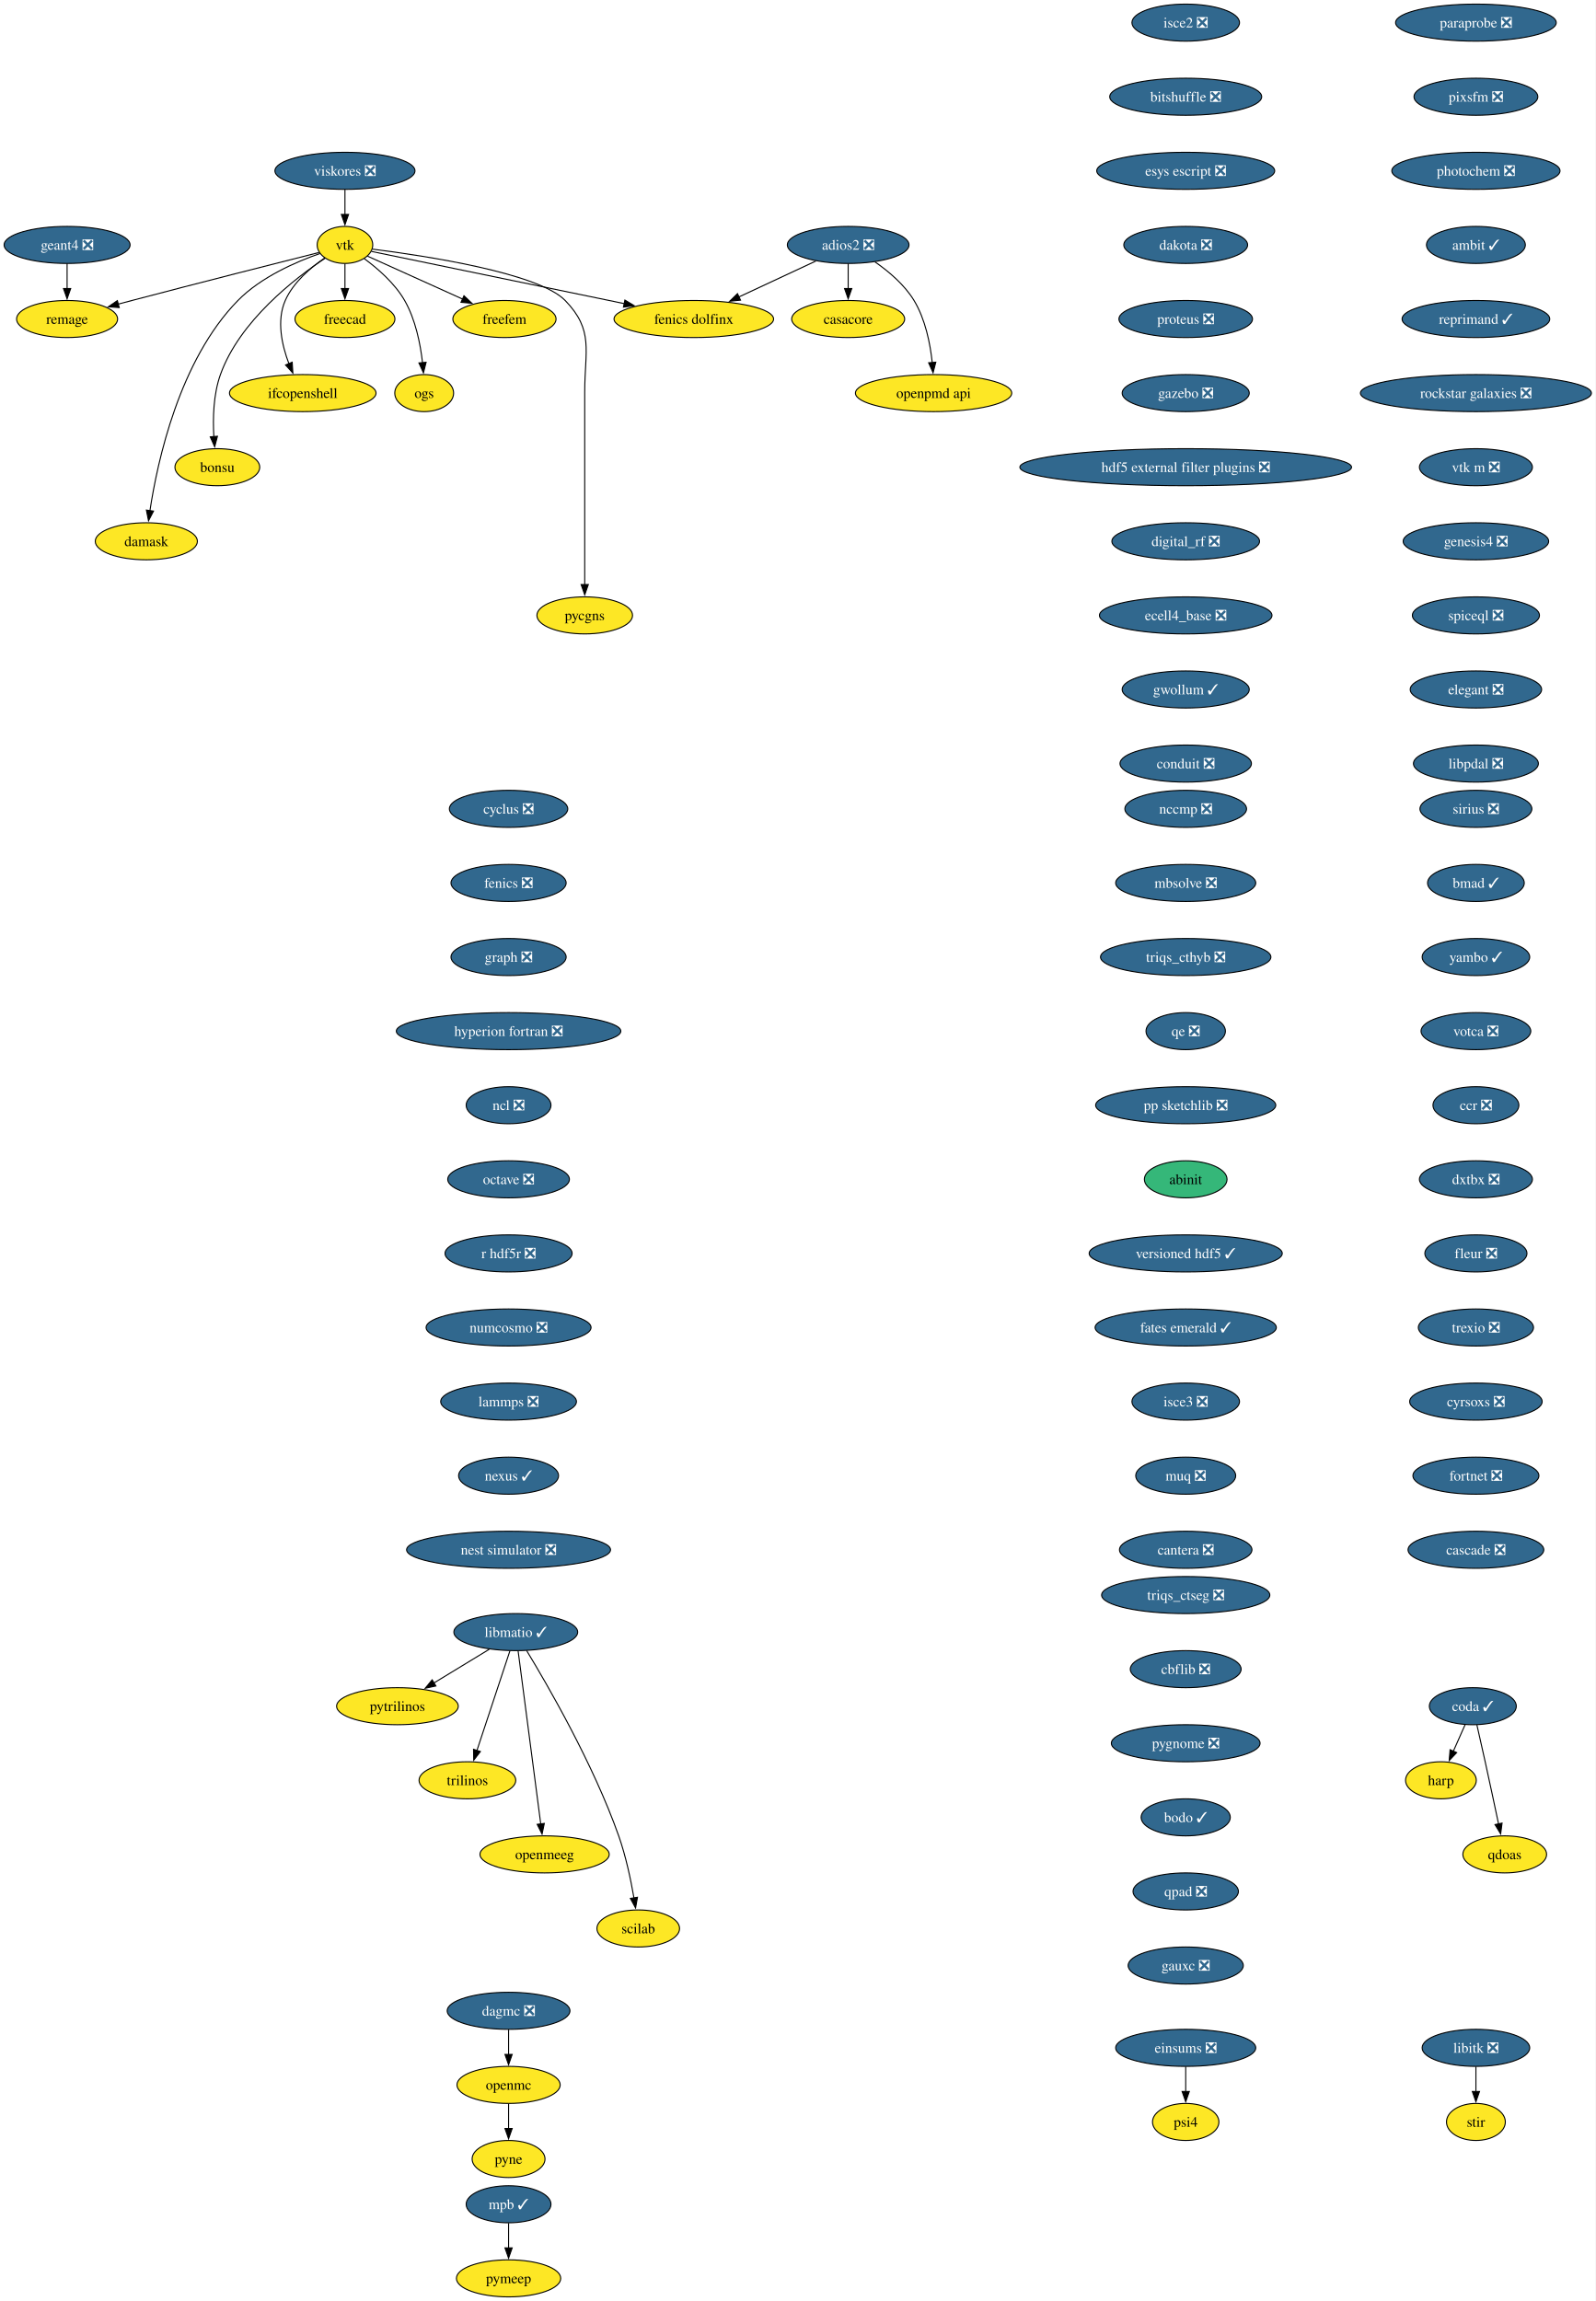
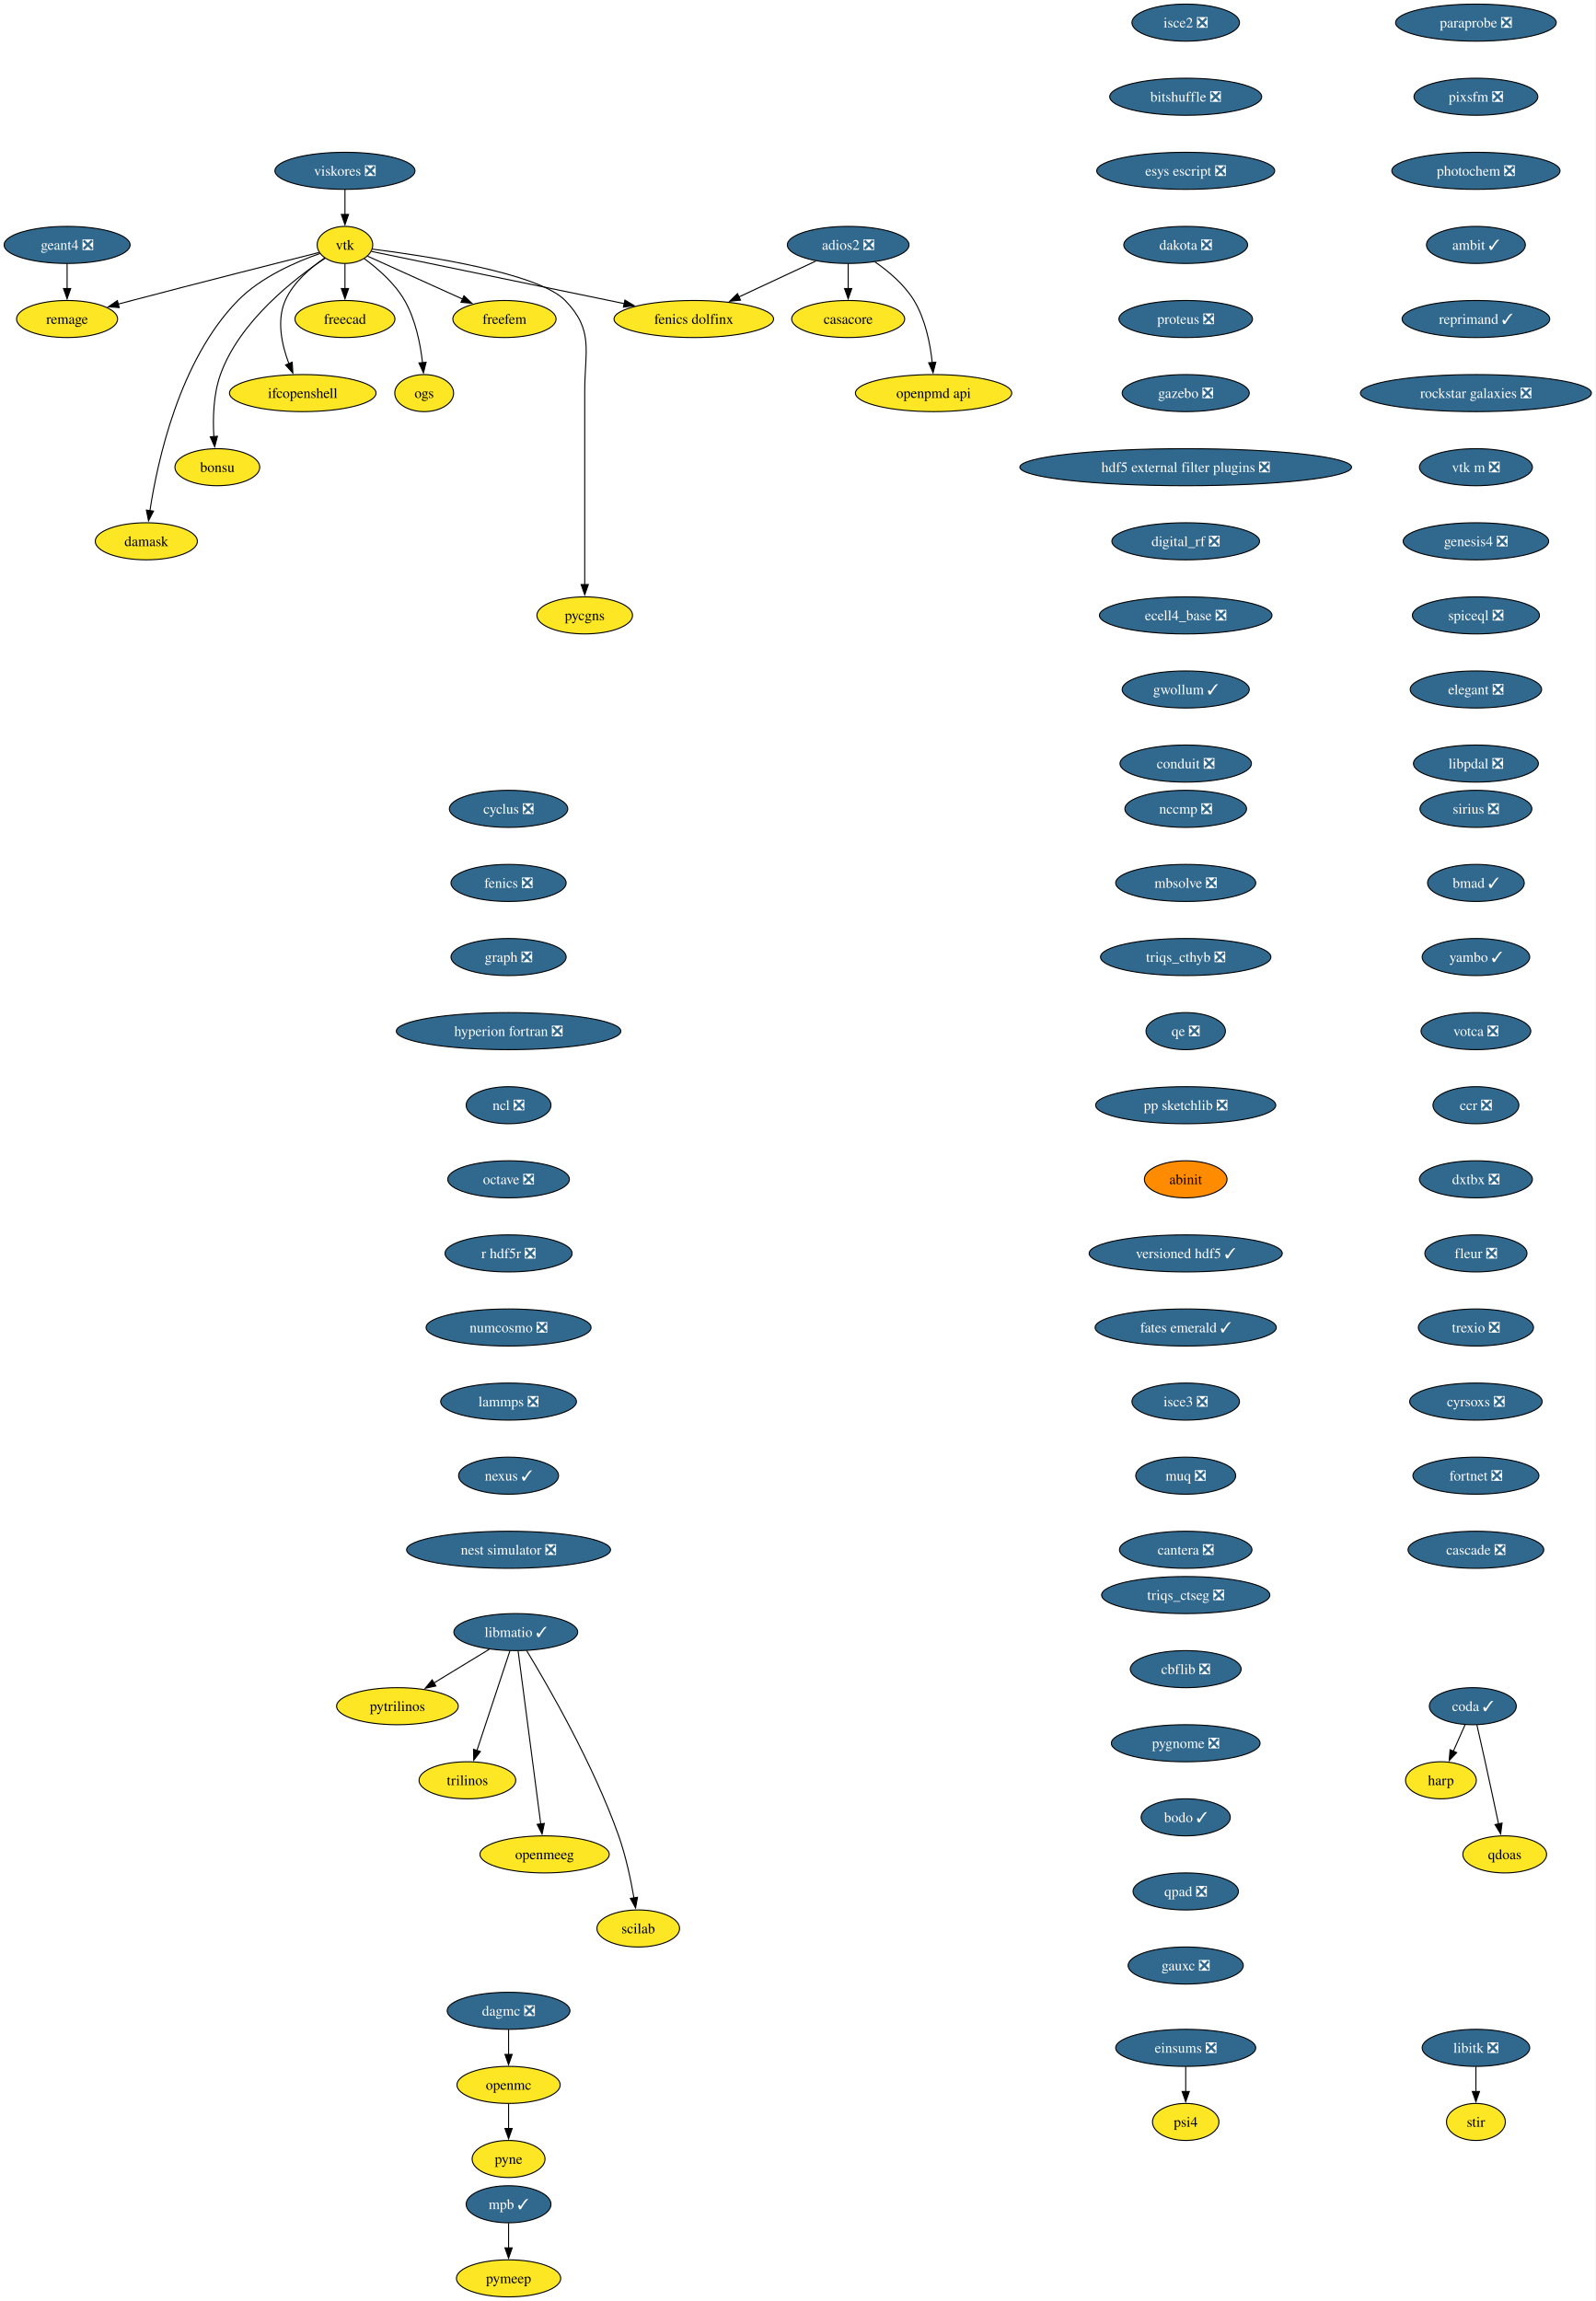
<svg xmlns="http://www.w3.org/2000/svg" xmlns:xlink="http://www.w3.org/1999/xlink" width="1550pt" height="2236pt" viewBox="0.00 0.00 1550.00 2236.00">
  <g id="graph0" class="graph" transform="scale(1 1) rotate(0) translate(4 2232)">
    <polygon fill="white" stroke="none" points="-4,4 -4,-2232 1546.44,-2232 1546.44,4 -4,4" />
    <g id="node1" class="node">
      <g id="a_node1">
        <a xlink:href="https://github.com/conda-forge/casacore-feedstock" xlink:title="casacore">
          <ellipse fill="#fde725" stroke="black" cx="820.2" cy="-1922" rx="54.89" ry="18" />
          <text xml:space="preserve" text-anchor="middle" x="820.2" y="-1917.33" font-family="Times,serif" font-size="14.00">casacore</text>
        </a>
      </g>
    </g>
    <g id="node2" class="node">
      <g id="a_node2">
        <a xlink:href="https://github.com/conda-forge/cyclus-feedstock/pull/112" xlink:title="cyclus ❎">
          <ellipse fill="#31688e" stroke="black" cx="490.2" cy="-1446" rx="57.52" ry="18" />
          <text xml:space="preserve" text-anchor="middle" x="490.2" y="-1441.33" font-family="Times,serif" font-size="14.00" fill="white">cyclus ❎</text>
        </a>
      </g>
    </g>
    <g id="node3" class="node">
      <g id="a_node3">
        <a xlink:href="https://github.com/conda-forge/fenics-feedstock/pull/287" xlink:title="fenics ❎">
          <ellipse fill="#31688e" stroke="black" cx="490.2" cy="-1374" rx="55.94" ry="18" />
          <text xml:space="preserve" text-anchor="middle" x="490.2" y="-1369.33" font-family="Times,serif" font-size="14.00" fill="white">fenics ❎</text>
        </a>
      </g>
    </g>
    <g id="node4" class="node">
      <g id="a_node4">
        <a xlink:href="https://github.com/conda-forge/graph-feedstock/pull/14" xlink:title="graph ❎">
          <ellipse fill="#31688e" stroke="black" cx="490.2" cy="-1302" rx="55.94" ry="18" />
          <text xml:space="preserve" text-anchor="middle" x="490.2" y="-1297.33" font-family="Times,serif" font-size="14.00" fill="white">graph ❎</text>
        </a>
      </g>
    </g>
    <g id="node5" class="node">
      <g id="a_node5">
        <a xlink:href="https://github.com/conda-forge/hyperion-fortran-feedstock/pull/36" xlink:title="hyperion fortran ❎">
          <ellipse fill="#31688e" stroke="black" cx="490.2" cy="-1230" rx="109.08" ry="18" />
          <text xml:space="preserve" text-anchor="middle" x="490.2" y="-1225.33" font-family="Times,serif" font-size="14.00" fill="white">hyperion fortran ❎</text>
        </a>
      </g>
    </g>
    <g id="node6" class="node">
      <g id="a_node6">
        <a xlink:href="https://github.com/conda-forge/ncl-feedstock/pull/171" xlink:title="ncl ❎">
          <ellipse fill="#31688e" stroke="black" cx="490.2" cy="-1158" rx="41.21" ry="18" />
          <text xml:space="preserve" text-anchor="middle" x="490.2" y="-1153.33" font-family="Times,serif" font-size="14.00" fill="white">ncl ❎</text>
        </a>
      </g>
    </g>
    <g id="node14" class="node">
      <g id="a_node14">
        <a xlink:href="https://github.com/conda-forge/octave-feedstock/pull/158" xlink:title="octave ❎">
          <ellipse fill="#31688e" stroke="black" cx="490.2" cy="-1086" rx="59.1" ry="18" />
          <text xml:space="preserve" text-anchor="middle" x="490.2" y="-1081.33" font-family="Times,serif" font-size="14.00" fill="white">octave ❎</text>
        </a>
      </g>
    </g>
    <g id="node7" class="node">
      <g id="a_node7">
        <a xlink:href="https://github.com/conda-forge/libitk-feedstock/pull/112" xlink:title="libitk ❎">
          <ellipse fill="#31688e" stroke="black" cx="1430.2" cy="-242" rx="52.26" ry="18" />
          <text xml:space="preserve" text-anchor="middle" x="1430.2" y="-237.32" font-family="Times,serif" font-size="14.00" fill="white">libitk ❎</text>
        </a>
      </g>
    </g>
    <g id="node8" class="node">
      <g id="a_node8">
        <a xlink:href="https://github.com/conda-forge/stir-feedstock" xlink:title="stir">
          <ellipse fill="#fde725" stroke="black" cx="1430.2" cy="-170" rx="28.59" ry="18" />
          <text xml:space="preserve" text-anchor="middle" x="1430.2" y="-165.32" font-family="Times,serif" font-size="14.00">stir</text>
        </a>
      </g>
    </g>
    <g id="edge5" class="edge">
      <path fill="none" stroke="black" d="M1430.2,-223.7C1430.2,-216.41 1430.2,-207.73 1430.2,-199.54" />
      <polygon fill="black" stroke="black" points="1433.7,-199.62 1430.2,-189.62 1426.7,-199.62 1433.7,-199.62" />
    </g>
    <g id="node9" class="node">
      <g id="a_node9">
        <a xlink:href="https://github.com/conda-forge/libmatio-feedstock/pull/62" xlink:title="libmatio ✓">
          <ellipse fill="#31688e" stroke="black" cx="497.2" cy="-646" rx="60.15" ry="18" />
          <text xml:space="preserve" text-anchor="middle" x="497.2" y="-641.33" font-family="Times,serif" font-size="14.00" fill="white">libmatio ✓</text>
        </a>
      </g>
    </g>
    <g id="node10" class="node">
      <g id="a_node10">
        <a xlink:href="https://github.com/conda-forge/pytrilinos-feedstock" xlink:title="pytrilinos">
          <ellipse fill="#fde725" stroke="black" cx="382.2" cy="-574" rx="59.1" ry="18" />
          <text xml:space="preserve" text-anchor="middle" x="382.2" y="-569.33" font-family="Times,serif" font-size="14.00">pytrilinos</text>
        </a>
      </g>
    </g>
    <g id="edge6" class="edge">
      <path fill="none" stroke="black" d="M471.4,-629.29C455.56,-619.65 435.07,-607.18 417.72,-596.62" />
      <polygon fill="black" stroke="black" points="419.58,-593.65 409.22,-591.44 415.94,-599.63 419.58,-593.65" />
    </g>
    <g id="node11" class="node">
      <g id="a_node11">
        <a xlink:href="https://github.com/conda-forge/trilinos-feedstock" xlink:title="trilinos">
          <ellipse fill="#fde725" stroke="black" cx="450.2" cy="-502" rx="47" ry="18" />
          <text xml:space="preserve" text-anchor="middle" x="450.2" y="-497.32" font-family="Times,serif" font-size="14.00">trilinos</text>
        </a>
      </g>
    </g>
    <g id="edge7" class="edge">
      <path fill="none" stroke="black" d="M491.44,-627.59C483.47,-603.5 468.99,-559.75 459.48,-531.03" />
      <polygon fill="black" stroke="black" points="462.81,-529.94 456.34,-521.55 456.16,-532.14 462.81,-529.94" />
    </g>
    <g id="node12" class="node">
      <g id="a_node12">
        <a xlink:href="https://github.com/conda-forge/openmeeg-feedstock" xlink:title="openmeeg">
          <ellipse fill="#fde725" stroke="black" cx="525.2" cy="-430" rx="62.78" ry="18" />
          <text xml:space="preserve" text-anchor="middle" x="525.2" y="-425.32" font-family="Times,serif" font-size="14.00">openmeeg</text>
        </a>
      </g>
    </g>
    <g id="edge8" class="edge">
      <path fill="none" stroke="black" d="M499.45,-627.85C504.25,-591.14 515.57,-504.66 521.47,-459.53" />
      <polygon fill="black" stroke="black" points="524.93,-460.1 522.75,-449.73 517.99,-459.19 524.93,-460.1" />
    </g>
    <g id="node13" class="node">
      <g id="a_node13">
        <a xlink:href="https://github.com/conda-forge/scilab-feedstock" xlink:title="scilab">
          <ellipse fill="#fde725" stroke="black" cx="616.2" cy="-358" rx="40.16" ry="18" />
          <text xml:space="preserve" text-anchor="middle" x="616.2" y="-353.32" font-family="Times,serif" font-size="14.00">scilab</text>
        </a>
      </g>
    </g>
    <g id="edge9" class="edge">
      <path fill="none" stroke="black" d="M507.75,-628.02C527.99,-594.72 572.45,-517.97 597.2,-448 604.14,-428.39 608.97,-405.42 612.02,-387.73" />
      <polygon fill="black" stroke="black" points="615.46,-388.35 613.61,-377.92 608.55,-387.23 615.46,-388.35" />
    </g>
    <g id="node15" class="node">
      <g id="a_node15">
        <a xlink:href="https://github.com/conda-forge/r-hdf5r-feedstock/pull/44" xlink:title="r hdf5r ❎">
          <ellipse fill="#31688e" stroke="black" cx="490.2" cy="-1014" rx="61.73" ry="18" />
          <text xml:space="preserve" text-anchor="middle" x="490.2" y="-1009.33" font-family="Times,serif" font-size="14.00" fill="white">r hdf5r ❎</text>
        </a>
      </g>
    </g>
    <g id="node18" class="node">
      <g id="a_node18">
        <a xlink:href="https://github.com/conda-forge/numcosmo-feedstock/pull/110" xlink:title="numcosmo ❎">
          <ellipse fill="#31688e" stroke="black" cx="490.2" cy="-942" rx="80.14" ry="18" />
          <text xml:space="preserve" text-anchor="middle" x="490.2" y="-937.33" font-family="Times,serif" font-size="14.00" fill="white">numcosmo ❎</text>
        </a>
      </g>
    </g>
    <g id="node16" class="node">
      <g id="a_node16">
        <a xlink:href="https://github.com/conda-forge/openmc-feedstock" xlink:title="openmc">
          <ellipse fill="#fde725" stroke="black" cx="490.2" cy="-206" rx="50.16" ry="18" />
          <text xml:space="preserve" text-anchor="middle" x="490.2" y="-201.33" font-family="Times,serif" font-size="14.00">openmc</text>
        </a>
      </g>
    </g>
    <g id="node17" class="node">
      <g id="a_node17">
        <a xlink:href="https://github.com/conda-forge/pyne-feedstock" xlink:title="pyne">
          <ellipse fill="#fde725" stroke="black" cx="490.2" cy="-134" rx="35.42" ry="18" />
          <text xml:space="preserve" text-anchor="middle" x="490.2" y="-129.32" font-family="Times,serif" font-size="14.00">pyne</text>
        </a>
      </g>
    </g>
    <g id="edge12" class="edge">
      <path fill="none" stroke="black" d="M490.2,-187.7C490.2,-180.41 490.2,-171.73 490.2,-163.54" />
      <polygon fill="black" stroke="black" points="493.7,-163.62 490.2,-153.62 486.7,-163.62 493.7,-163.62" />
    </g>
    <g id="node29" class="node">
      <g id="a_node29">
        <a xlink:href="https://github.com/conda-forge/lammps-feedstock/pull/239" xlink:title="lammps ❎">
          <ellipse fill="#31688e" stroke="black" cx="490.2" cy="-870" rx="65.94" ry="18" />
          <text xml:space="preserve" text-anchor="middle" x="490.2" y="-865.33" font-family="Times,serif" font-size="14.00" fill="white">lammps ❎</text>
        </a>
      </g>
    </g>
    <g id="node19" class="node">
      <g id="a_node19">
        <a xlink:href="https://github.com/conda-forge/vtk-feedstock" xlink:title="vtk">
          <ellipse fill="#fde725" stroke="black" cx="331.2" cy="-1994" rx="27.01" ry="18" />
          <text xml:space="preserve" text-anchor="middle" x="331.2" y="-1989.33" font-family="Times,serif" font-size="14.00">vtk</text>
        </a>
      </g>
    </g>
    <g id="node20" class="node">
      <g id="a_node20">
        <a xlink:href="https://github.com/conda-forge/freecad-feedstock" xlink:title="freecad">
          <ellipse fill="#fde725" stroke="black" cx="331.2" cy="-1922" rx="48.58" ry="18" />
          <text xml:space="preserve" text-anchor="middle" x="331.2" y="-1917.33" font-family="Times,serif" font-size="14.00">freecad</text>
        </a>
      </g>
    </g>
    <g id="edge14" class="edge">
      <path fill="none" stroke="black" d="M331.2,-1975.7C331.2,-1968.41 331.2,-1959.73 331.2,-1951.54" />
      <polygon fill="black" stroke="black" points="334.7,-1951.62 331.2,-1941.62 327.7,-1951.62 334.7,-1951.62" />
    </g>
    <g id="node21" class="node">
      <g id="a_node21">
        <a xlink:href="https://github.com/conda-forge/ifcopenshell-feedstock" xlink:title="ifcopenshell">
          <ellipse fill="#fde725" stroke="black" cx="290.2" cy="-1850" rx="71.2" ry="18" />
          <text xml:space="preserve" text-anchor="middle" x="290.2" y="-1845.33" font-family="Times,serif" font-size="14.00">ifcopenshell</text>
        </a>
      </g>
    </g>
    <g id="edge15" class="edge">
      <path fill="none" stroke="black" d="M311.59,-1981.37C298.01,-1972.09 281.02,-1957.72 273.2,-1940 264.59,-1920.45 269.9,-1896.6 276.78,-1878.5" />
      <polygon fill="black" stroke="black" points="279.93,-1880.05 280.58,-1869.47 273.48,-1877.33 279.93,-1880.05" />
    </g>
    <g id="node22" class="node">
      <g id="a_node22">
        <a xlink:href="https://github.com/conda-forge/bonsu-feedstock" xlink:title="bonsu">
          <ellipse fill="#fde725" stroke="black" cx="207.2" cy="-1778" rx="41.21" ry="18" />
          <text xml:space="preserve" text-anchor="middle" x="207.2" y="-1773.33" font-family="Times,serif" font-size="14.00">bonsu</text>
        </a>
      </g>
    </g>
    <g id="edge16" class="edge">
      <path fill="none" stroke="black" d="M311.83,-1981C282.64,-1961.56 228.79,-1920.05 210.2,-1868 203.32,-1848.72 202.75,-1825.57 203.81,-1807.71" />
      <polygon fill="black" stroke="black" points="207.3,-1808.07 204.62,-1797.82 200.32,-1807.5 207.3,-1808.07" />
    </g>
    <g id="node23" class="node">
      <g id="a_node23">
        <a xlink:href="https://github.com/conda-forge/damask-feedstock" xlink:title="damask">
          <ellipse fill="#fde725" stroke="black" cx="138.2" cy="-1706" rx="49.63" ry="18" />
          <text xml:space="preserve" text-anchor="middle" x="138.2" y="-1701.33" font-family="Times,serif" font-size="14.00">damask</text>
        </a>
      </g>
    </g>
    <g id="edge17" class="edge">
      <path fill="none" stroke="black" d="M307.01,-1985.69C283.99,-1977.69 249.63,-1962.85 227.2,-1940 170.31,-1882.02 149,-1783.89 141.68,-1735.59" />
      <polygon fill="black" stroke="black" points="145.18,-1735.35 140.32,-1725.94 138.25,-1736.33 145.18,-1735.35" />
    </g>
    <g id="node24" class="node">
      <g id="a_node24">
        <a xlink:href="https://github.com/conda-forge/pycgns-feedstock" xlink:title="pycgns">
          <ellipse fill="#fde725" stroke="black" cx="564.2" cy="-1634" rx="46.47" ry="18" />
          <text xml:space="preserve" text-anchor="middle" x="564.2" y="-1629.33" font-family="Times,serif" font-size="14.00">pycgns</text>
        </a>
      </g>
    </g>
    <g id="edge18" class="edge">
      <path fill="none" stroke="black" d="M357.84,-1989.92C409.23,-1983.44 519.31,-1966.74 545.2,-1940 573.34,-1910.94 564.2,-1891.45 564.2,-1851 564.2,-1851 564.2,-1851 564.2,-1777 564.2,-1737.74 564.2,-1692.38 564.2,-1663.69" />
      <polygon fill="black" stroke="black" points="567.7,-1664 564.2,-1654 560.7,-1664 567.7,-1664" />
    </g>
    <g id="node25" class="node">
      <g id="a_node25">
        <a xlink:href="https://github.com/conda-forge/fenics-dolfinx-feedstock" xlink:title="fenics dolfinx">
          <ellipse fill="#fde725" stroke="black" cx="670.2" cy="-1922" rx="77.52" ry="18" />
          <text xml:space="preserve" text-anchor="middle" x="670.2" y="-1917.33" font-family="Times,serif" font-size="14.00">fenics dolfinx</text>
        </a>
      </g>
    </g>
    <g id="edge19" class="edge">
      <path fill="none" stroke="black" d="M356.96,-1987.68C408.77,-1976.98 527.05,-1952.56 602.53,-1936.97" />
      <polygon fill="black" stroke="black" points="603.24,-1940.4 612.32,-1934.95 601.82,-1933.55 603.24,-1940.4" />
    </g>
    <g id="node26" class="node">
      <g id="a_node26">
        <a xlink:href="https://github.com/conda-forge/freefem-feedstock" xlink:title="freefem">
          <ellipse fill="#fde725" stroke="black" cx="486.2" cy="-1922" rx="50.16" ry="18" />
          <text xml:space="preserve" text-anchor="middle" x="486.2" y="-1917.33" font-family="Times,serif" font-size="14.00">freefem</text>
        </a>
      </g>
    </g>
    <g id="edge20" class="edge">
      <path fill="none" stroke="black" d="M353.08,-1983.12C377.01,-1972.31 415.9,-1954.75 445.48,-1941.39" />
      <polygon fill="black" stroke="black" points="446.86,-1944.61 454.54,-1937.3 443.98,-1938.23 446.86,-1944.61" />
    </g>
    <g id="node27" class="node">
      <g id="a_node27">
        <a xlink:href="https://github.com/conda-forge/ogs-feedstock" xlink:title="ogs">
          <ellipse fill="#fde725" stroke="black" cx="408.2" cy="-1850" rx="28.59" ry="18" />
          <text xml:space="preserve" text-anchor="middle" x="408.2" y="-1845.33" font-family="Times,serif" font-size="14.00">ogs</text>
        </a>
      </g>
    </g>
    <g id="edge21" class="edge">
      <path fill="none" stroke="black" d="M350.01,-1980.63C363.02,-1971.07 379.64,-1956.69 389.2,-1940 399.79,-1921.53 404.49,-1897.86 406.58,-1879.57" />
      <polygon fill="black" stroke="black" points="410.06,-1879.95 407.48,-1869.68 403.09,-1879.31 410.06,-1879.95" />
    </g>
    <g id="node28" class="node">
      <g id="a_node28">
        <a xlink:href="https://github.com/conda-forge/remage-feedstock" xlink:title="remage">
          <ellipse fill="#fde725" stroke="black" cx="61.2" cy="-1922" rx="49.1" ry="18" />
          <text xml:space="preserve" text-anchor="middle" x="61.2" y="-1917.33" font-family="Times,serif" font-size="14.00">remage</text>
        </a>
      </g>
    </g>
    <g id="edge22" class="edge">
      <path fill="none" stroke="black" d="M306,-1986.66C267,-1976.82 189.68,-1957.22 124.2,-1940 119.89,-1938.87 115.41,-1937.68 110.92,-1936.48" />
      <polygon fill="black" stroke="black" points="111.86,-1933.11 101.29,-1933.9 110.05,-1939.87 111.86,-1933.11" />
    </g>
    <g id="node32" class="node">
      <g id="a_node32">
        <a xlink:href="https://github.com/conda-forge/nexus-feedstock/pull/27" xlink:title="nexus ✓">
          <ellipse fill="#31688e" stroke="black" cx="490.2" cy="-798" rx="48.58" ry="18" />
          <text xml:space="preserve" text-anchor="middle" x="490.2" y="-793.33" font-family="Times,serif" font-size="14.00" fill="white">nexus ✓</text>
        </a>
      </g>
    </g>
    <g id="node30" class="node">
      <g id="a_node30">
        <a xlink:href="https://github.com/conda-forge/mpb-feedstock/pull/51" xlink:title="mpb ✓">
          <ellipse fill="#31688e" stroke="black" cx="490.2" cy="-90" rx="41.21" ry="18" />
          <text xml:space="preserve" text-anchor="middle" x="490.2" y="-85.33" font-family="Times,serif" font-size="14.00" fill="white">mpb ✓</text>
        </a>
      </g>
    </g>
    <g id="node31" class="node">
      <g id="a_node31">
        <a xlink:href="https://github.com/conda-forge/pymeep-feedstock" xlink:title="pymeep">
          <ellipse fill="#fde725" stroke="black" cx="490.2" cy="-18" rx="50.68" ry="18" />
          <text xml:space="preserve" text-anchor="middle" x="490.2" y="-13.32" font-family="Times,serif" font-size="14.00">pymeep</text>
        </a>
      </g>
    </g>
    <g id="edge24" class="edge">
      <path fill="none" stroke="black" d="M490.2,-71.7C490.2,-64.41 490.2,-55.73 490.2,-47.54" />
      <polygon fill="black" stroke="black" points="493.7,-47.62 490.2,-37.62 486.7,-47.62 493.7,-47.62" />
    </g>
    <g id="node34" class="node">
      <g id="a_node34">
        <a xlink:href="https://github.com/conda-forge/nest-simulator-feedstock/pull/124" xlink:title="nest simulator ❎">
          <ellipse fill="#31688e" stroke="black" cx="490.2" cy="-726" rx="99.08" ry="18" />
          <text xml:space="preserve" text-anchor="middle" x="490.2" y="-721.33" font-family="Times,serif" font-size="14.00" fill="white">nest simulator ❎</text>
        </a>
      </g>
    </g>
    <g id="node33" class="node">
      <g id="a_node33">
        <a xlink:href="https://github.com/conda-forge/openpmd-api-feedstock" xlink:title="openpmd api">
          <ellipse fill="#fde725" stroke="black" cx="903.2" cy="-1850" rx="75.94" ry="18" />
          <text xml:space="preserve" text-anchor="middle" x="903.2" y="-1845.33" font-family="Times,serif" font-size="14.00">openpmd api</text>
        </a>
      </g>
    </g>
    <g id="node35" class="node">
      <g id="a_node35">
        <a xlink:href="https://github.com/conda-forge/geant4-feedstock/pull/92" xlink:title="geant4 ❎">
          <ellipse fill="#31688e" stroke="black" cx="61.2" cy="-1994" rx="61.2" ry="18" />
          <text xml:space="preserve" text-anchor="middle" x="61.2" y="-1989.33" font-family="Times,serif" font-size="14.00" fill="white">geant4 ❎</text>
        </a>
      </g>
    </g>
    <g id="edge27" class="edge">
      <path fill="none" stroke="black" d="M61.2,-1975.7C61.2,-1968.41 61.2,-1959.73 61.2,-1951.54" />
      <polygon fill="black" stroke="black" points="64.7,-1951.62 61.2,-1941.62 57.7,-1951.62 64.7,-1951.62" />
    </g>
    <g id="node36" class="node">
      <g id="a_node36">
        <a xlink:href="https://github.com/conda-forge/isce2-feedstock/pull/83" xlink:title="isce2 ❎">
          <ellipse fill="#31688e" stroke="black" cx="1148.2" cy="-2210" rx="52.26" ry="18" />
          <text xml:space="preserve" text-anchor="middle" x="1148.2" y="-2205.32" font-family="Times,serif" font-size="14.00" fill="white">isce2 ❎</text>
        </a>
      </g>
    </g>
    <g id="node37" class="node">
      <g id="a_node37">
        <a xlink:href="https://github.com/conda-forge/bitshuffle-feedstock/pull/64" xlink:title="bitshuffle ❎">
          <ellipse fill="#31688e" stroke="black" cx="1148.2" cy="-2138" rx="73.83" ry="18" />
          <text xml:space="preserve" text-anchor="middle" x="1148.2" y="-2133.32" font-family="Times,serif" font-size="14.00" fill="white">bitshuffle ❎</text>
        </a>
      </g>
    </g>
    <g id="node38" class="node">
      <g id="a_node38">
        <a xlink:href="https://github.com/conda-forge/esys-escript-feedstock/pull/83" xlink:title="esys escript ❎">
          <ellipse fill="#31688e" stroke="black" cx="1148.2" cy="-2066" rx="86.46" ry="18" />
          <text xml:space="preserve" text-anchor="middle" x="1148.2" y="-2061.32" font-family="Times,serif" font-size="14.00" fill="white">esys escript ❎</text>
        </a>
      </g>
    </g>
    <g id="node40" class="node">
      <g id="a_node40">
        <a xlink:href="https://github.com/conda-forge/dakota-feedstock/pull/61" xlink:title="dakota ❎">
          <ellipse fill="#31688e" stroke="black" cx="1148.2" cy="-1994" rx="60.15" ry="18" />
          <text xml:space="preserve" text-anchor="middle" x="1148.2" y="-1989.33" font-family="Times,serif" font-size="14.00" fill="white">dakota ❎</text>
        </a>
      </g>
    </g>
    <g id="node39" class="node">
      <g id="a_node39">
        <a xlink:href="https://github.com/conda-forge/adios2-feedstock/pull/133" xlink:title="adios2 ❎">
          <ellipse fill="#31688e" stroke="black" cx="820.2" cy="-1994" rx="59.1" ry="18" />
          <text xml:space="preserve" text-anchor="middle" x="820.2" y="-1989.33" font-family="Times,serif" font-size="14.00" fill="white">adios2 ❎</text>
        </a>
      </g>
    </g>
    <g id="edge30" class="edge">
      <path fill="none" stroke="black" d="M820.2,-1975.7C820.2,-1968.41 820.2,-1959.73 820.2,-1951.54" />
      <polygon fill="black" stroke="black" points="823.7,-1951.62 820.2,-1941.62 816.7,-1951.62 823.7,-1951.62" />
    </g>
    <g id="edge31" class="edge">
      <path fill="none" stroke="black" d="M788.76,-1978.33C767.06,-1968.2 737.91,-1954.6 713.95,-1943.41" />
      <polygon fill="black" stroke="black" points="715.6,-1940.32 705.06,-1939.27 712.64,-1946.67 715.6,-1940.32" />
    </g>
    <g id="edge32" class="edge">
      <path fill="none" stroke="black" d="M846.31,-1977.46C859.63,-1968.21 874.93,-1955.3 884.2,-1940 895.23,-1921.8 899.92,-1898.11 901.88,-1879.75" />
      <polygon fill="black" stroke="black" points="905.36,-1880.05 902.7,-1869.8 898.39,-1879.47 905.36,-1880.05" />
    </g>
    <g id="node41" class="node">
      <g id="a_node41">
        <a xlink:href="https://github.com/conda-forge/proteus-feedstock/pull/78" xlink:title="proteus ❎">
          <ellipse fill="#31688e" stroke="black" cx="1148.2" cy="-1922" rx="64.89" ry="18" />
          <text xml:space="preserve" text-anchor="middle" x="1148.2" y="-1917.33" font-family="Times,serif" font-size="14.00" fill="white">proteus ❎</text>
        </a>
      </g>
    </g>
    <g id="node42" class="node">
      <g id="a_node42">
        <a xlink:href="https://github.com/conda-forge/gazebo-feedstock/pull/259" xlink:title="gazebo ❎">
          <ellipse fill="#31688e" stroke="black" cx="1148.2" cy="-1850" rx="61.73" ry="18" />
          <text xml:space="preserve" text-anchor="middle" x="1148.2" y="-1845.33" font-family="Times,serif" font-size="14.00" fill="white">gazebo ❎</text>
        </a>
      </g>
    </g>
    <g id="node43" class="node">
      <g id="a_node43">
        <a xlink:href="https://github.com/conda-forge/hdf5-external-filter-plugins-feedstock/pull/29" xlink:title="hdf5 external filter plugins ❎">
          <ellipse fill="#31688e" stroke="black" cx="1148.2" cy="-1778" rx="161.17" ry="18" />
          <text xml:space="preserve" text-anchor="middle" x="1148.2" y="-1773.33" font-family="Times,serif" font-size="14.00" fill="white">hdf5 external filter plugins ❎</text>
        </a>
      </g>
    </g>
    <g id="node44" class="node">
      <g id="a_node44">
        <a xlink:href="https://github.com/conda-forge/digital_rf-feedstock/pull/42" xlink:title="digital_rf ❎">
          <ellipse fill="#31688e" stroke="black" cx="1148.2" cy="-1706" rx="71.73" ry="18" />
          <text xml:space="preserve" text-anchor="middle" x="1148.2" y="-1701.33" font-family="Times,serif" font-size="14.00" fill="white">digital_rf ❎</text>
        </a>
      </g>
    </g>
    <g id="node45" class="node">
      <g id="a_node45">
        <a xlink:href="https://github.com/conda-forge/ecell4_base-feedstock/pull/37" xlink:title="ecell4_base ❎">
          <ellipse fill="#31688e" stroke="black" cx="1148.2" cy="-1634" rx="83.83" ry="18" />
          <text xml:space="preserve" text-anchor="middle" x="1148.2" y="-1629.33" font-family="Times,serif" font-size="14.00" fill="white">ecell4_base ❎</text>
        </a>
      </g>
    </g>
    <g id="node46" class="node">
      <g id="a_node46">
        <a xlink:href="https://github.com/conda-forge/gwollum-feedstock/pull/74" xlink:title="gwollum ✓">
          <ellipse fill="#31688e" stroke="black" cx="1148.2" cy="-1562" rx="61.73" ry="18" />
          <text xml:space="preserve" text-anchor="middle" x="1148.2" y="-1557.33" font-family="Times,serif" font-size="14.00" fill="white">gwollum ✓</text>
        </a>
      </g>
    </g>
    <g id="node47" class="node">
      <g id="a_node47">
        <a xlink:href="https://github.com/conda-forge/conduit-feedstock/pull/59" xlink:title="conduit ❎">
          <ellipse fill="#31688e" stroke="black" cx="1148.2" cy="-1490" rx="63.84" ry="18" />
          <text xml:space="preserve" text-anchor="middle" x="1148.2" y="-1485.33" font-family="Times,serif" font-size="14.00" fill="white">conduit ❎</text>
        </a>
      </g>
    </g>
    <g id="node48" class="node">
      <g id="a_node48">
        <a xlink:href="https://github.com/conda-forge/dagmc-feedstock/pull/42" xlink:title="dagmc ❎">
          <ellipse fill="#31688e" stroke="black" cx="490.2" cy="-278" rx="59.63" ry="18" />
          <text xml:space="preserve" text-anchor="middle" x="490.2" y="-273.32" font-family="Times,serif" font-size="14.00" fill="white">dagmc ❎</text>
        </a>
      </g>
    </g>
    <g id="edge41" class="edge">
      <path fill="none" stroke="black" d="M490.2,-259.7C490.2,-252.41 490.2,-243.73 490.2,-235.54" />
      <polygon fill="black" stroke="black" points="493.7,-235.62 490.2,-225.62 486.7,-235.62 493.7,-235.62" />
    </g>
    <g id="node49" class="node">
      <g id="a_node49">
        <a xlink:href="https://github.com/conda-forge/nccmp-feedstock/pull/27" xlink:title="nccmp ❎">
          <ellipse fill="#31688e" stroke="black" cx="1148.2" cy="-1446" rx="59.1" ry="18" />
          <text xml:space="preserve" text-anchor="middle" x="1148.2" y="-1441.33" font-family="Times,serif" font-size="14.00" fill="white">nccmp ❎</text>
        </a>
      </g>
    </g>
    <g id="node50" class="node">
      <g id="a_node50">
        <a xlink:href="https://github.com/conda-forge/mbsolve-feedstock/pull/23" xlink:title="mbsolve ❎">
          <ellipse fill="#31688e" stroke="black" cx="1148.2" cy="-1374" rx="68.04" ry="18" />
          <text xml:space="preserve" text-anchor="middle" x="1148.2" y="-1369.33" font-family="Times,serif" font-size="14.00" fill="white">mbsolve ❎</text>
        </a>
      </g>
    </g>
    <g id="node51" class="node">
      <g id="a_node51">
        <a xlink:href="https://github.com/conda-forge/triqs_cthyb-feedstock/pull/55" xlink:title="triqs_cthyb ❎">
          <ellipse fill="#31688e" stroke="black" cx="1148.2" cy="-1302" rx="82.77" ry="18" />
          <text xml:space="preserve" text-anchor="middle" x="1148.2" y="-1297.33" font-family="Times,serif" font-size="14.00" fill="white">triqs_cthyb ❎</text>
        </a>
      </g>
    </g>
    <g id="node52" class="node">
      <g id="a_node52">
        <a xlink:href="https://github.com/conda-forge/qe-feedstock/pull/80" xlink:title="qe ❎">
          <ellipse fill="#31688e" stroke="black" cx="1148.2" cy="-1230" rx="38.58" ry="18" />
          <text xml:space="preserve" text-anchor="middle" x="1148.2" y="-1225.33" font-family="Times,serif" font-size="14.00" fill="white">qe ❎</text>
        </a>
      </g>
    </g>
    <g id="node53" class="node">
      <g id="a_node53">
        <a xlink:href="https://github.com/conda-forge/pp-sketchlib-feedstock/pull/67" xlink:title="pp sketchlib ❎">
          <ellipse fill="#31688e" stroke="black" cx="1148.2" cy="-1158" rx="87.51" ry="18" />
          <text xml:space="preserve" text-anchor="middle" x="1148.2" y="-1153.33" font-family="Times,serif" font-size="14.00" fill="white">pp sketchlib ❎</text>
        </a>
      </g>
    </g>
    <g id="node54" class="node">
      <g id="a_node54">
        <a xlink:href="https://github.com/conda-forge/abinit-feedstock" xlink:title="abinit">
-           <ellipse fill="#35b779" stroke="black" cx="1148.2" cy="-1086" rx="40.16" ry="18" />
+           <ellipse fill="#ff8c00" stroke="black" cx="1148.2" cy="-1086" rx="40.16" ry="18" />
          <text xml:space="preserve" text-anchor="middle" x="1148.2" y="-1081.33" font-family="Times,serif" font-size="14.00">abinit</text>
        </a>
      </g>
    </g>
    <g id="node55" class="node">
      <g id="a_node55">
        <a xlink:href="https://github.com/conda-forge/versioned-hdf5-feedstock/pull/20" xlink:title="versioned hdf5 ✓">
          <ellipse fill="#31688e" stroke="black" cx="1148.2" cy="-1014" rx="93.82" ry="18" />
          <text xml:space="preserve" text-anchor="middle" x="1148.2" y="-1009.33" font-family="Times,serif" font-size="14.00" fill="white">versioned hdf5 ✓</text>
        </a>
      </g>
    </g>
    <g id="node56" class="node">
      <g id="a_node56">
        <a xlink:href="https://github.com/conda-forge/fates-emerald-feedstock/pull/24" xlink:title="fates emerald ✓">
          <ellipse fill="#31688e" stroke="black" cx="1148.2" cy="-942" rx="88.04" ry="18" />
          <text xml:space="preserve" text-anchor="middle" x="1148.2" y="-937.33" font-family="Times,serif" font-size="14.00" fill="white">fates emerald ✓</text>
        </a>
      </g>
    </g>
    <g id="node57" class="node">
      <g id="a_node57">
        <a xlink:href="https://github.com/conda-forge/isce3-feedstock/pull/113" xlink:title="isce3 ❎">
          <ellipse fill="#31688e" stroke="black" cx="1148.2" cy="-870" rx="52.26" ry="18" />
          <text xml:space="preserve" text-anchor="middle" x="1148.2" y="-865.33" font-family="Times,serif" font-size="14.00" fill="white">isce3 ❎</text>
        </a>
      </g>
    </g>
    <g id="node58" class="node">
      <g id="a_node58">
        <a xlink:href="https://github.com/conda-forge/muq-feedstock/pull/60" xlink:title="muq ❎">
          <ellipse fill="#31688e" stroke="black" cx="1148.2" cy="-798" rx="48.58" ry="18" />
          <text xml:space="preserve" text-anchor="middle" x="1148.2" y="-793.33" font-family="Times,serif" font-size="14.00" fill="white">muq ❎</text>
        </a>
      </g>
    </g>
    <g id="node59" class="node">
      <g id="a_node59">
        <a xlink:href="https://github.com/conda-forge/cantera-feedstock/pull/70" xlink:title="cantera ❎">
          <ellipse fill="#31688e" stroke="black" cx="1148.2" cy="-726" rx="64.36" ry="18" />
          <text xml:space="preserve" text-anchor="middle" x="1148.2" y="-721.33" font-family="Times,serif" font-size="14.00" fill="white">cantera ❎</text>
        </a>
      </g>
    </g>
    <g id="node60" class="node">
      <g id="a_node60">
        <a xlink:href="https://github.com/conda-forge/sirius-feedstock/pull/37" xlink:title="sirius ❎">
          <ellipse fill="#31688e" stroke="black" cx="1430.2" cy="-1446" rx="54.36" ry="18" />
          <text xml:space="preserve" text-anchor="middle" x="1430.2" y="-1441.33" font-family="Times,serif" font-size="14.00" fill="white">sirius ❎</text>
        </a>
      </g>
    </g>
    <g id="node61" class="node">
      <g id="a_node61">
        <a xlink:href="https://github.com/conda-forge/bmad-feedstock/pull/702" xlink:title="bmad ✓">
          <ellipse fill="#31688e" stroke="black" cx="1430.2" cy="-1374" rx="47" ry="18" />
          <text xml:space="preserve" text-anchor="middle" x="1430.2" y="-1369.33" font-family="Times,serif" font-size="14.00" fill="white">bmad ✓</text>
        </a>
      </g>
    </g>
    <g id="node62" class="node">
      <g id="a_node62">
        <a xlink:href="https://github.com/conda-forge/yambo-feedstock/pull/52" xlink:title="yambo ✓">
          <ellipse fill="#31688e" stroke="black" cx="1430.2" cy="-1302" rx="52.26" ry="18" />
          <text xml:space="preserve" text-anchor="middle" x="1430.2" y="-1297.33" font-family="Times,serif" font-size="14.00" fill="white">yambo ✓</text>
        </a>
      </g>
    </g>
    <g id="node63" class="node">
      <g id="a_node63">
        <a xlink:href="https://github.com/conda-forge/votca-feedstock/pull/33" xlink:title="votca ❎">
          <ellipse fill="#31688e" stroke="black" cx="1430.2" cy="-1230" rx="53.31" ry="18" />
          <text xml:space="preserve" text-anchor="middle" x="1430.2" y="-1225.33" font-family="Times,serif" font-size="14.00" fill="white">votca ❎</text>
        </a>
      </g>
    </g>
    <g id="node67" class="node">
      <g id="a_node67">
        <a xlink:href="https://github.com/conda-forge/ccr-feedstock/pull/14" xlink:title="ccr ❎">
          <ellipse fill="#31688e" stroke="black" cx="1430.2" cy="-1158" rx="41.74" ry="18" />
          <text xml:space="preserve" text-anchor="middle" x="1430.2" y="-1153.33" font-family="Times,serif" font-size="14.00" fill="white">ccr ❎</text>
        </a>
      </g>
    </g>
    <g id="node64" class="node">
      <g id="a_node64">
        <a xlink:href="https://github.com/conda-forge/coda-feedstock/pull/44" xlink:title="coda ✓">
          <ellipse fill="#31688e" stroke="black" cx="1427.2" cy="-574" rx="42.26" ry="18" />
          <text xml:space="preserve" text-anchor="middle" x="1427.2" y="-569.33" font-family="Times,serif" font-size="14.00" fill="white">coda ✓</text>
        </a>
      </g>
    </g>
    <g id="node65" class="node">
      <g id="a_node65">
        <a xlink:href="https://github.com/conda-forge/harp-feedstock" xlink:title="harp">
          <ellipse fill="#fde725" stroke="black" cx="1396.2" cy="-502" rx="34.37" ry="18" />
          <text xml:space="preserve" text-anchor="middle" x="1396.2" y="-497.32" font-family="Times,serif" font-size="14.00">harp</text>
        </a>
      </g>
    </g>
    <g id="edge55" class="edge">
      <path fill="none" stroke="black" d="M1419.7,-556.05C1416.27,-548.32 1412.13,-538.96 1408.28,-530.27" />
      <polygon fill="black" stroke="black" points="1411.5,-528.9 1404.25,-521.17 1405.1,-531.73 1411.5,-528.9" />
    </g>
    <g id="node66" class="node">
      <g id="a_node66">
        <a xlink:href="https://github.com/conda-forge/qdoas-feedstock" xlink:title="qdoas">
          <ellipse fill="#fde725" stroke="black" cx="1458.2" cy="-430" rx="40.69" ry="18" />
          <text xml:space="preserve" text-anchor="middle" x="1458.2" y="-425.32" font-family="Times,serif" font-size="14.00">qdoas</text>
        </a>
      </g>
    </g>
    <g id="edge56" class="edge">
      <path fill="none" stroke="black" d="M1431.15,-555.83C1433.52,-545.46 1436.57,-531.98 1439.2,-520 1443.64,-499.81 1448.51,-477.02 1452.2,-459.55" />
      <polygon fill="black" stroke="black" points="1455.6,-460.4 1454.24,-449.89 1448.75,-458.95 1455.6,-460.4" />
    </g>
    <g id="node68" class="node">
      <g id="a_node68">
        <a xlink:href="https://github.com/conda-forge/dxtbx-feedstock/pull/93" xlink:title="dxtbx ❎">
          <ellipse fill="#31688e" stroke="black" cx="1430.2" cy="-1086" rx="54.89" ry="18" />
          <text xml:space="preserve" text-anchor="middle" x="1430.2" y="-1081.33" font-family="Times,serif" font-size="14.00" fill="white">dxtbx ❎</text>
        </a>
      </g>
    </g>
    <g id="node69" class="node">
      <g id="a_node69">
        <a xlink:href="https://github.com/conda-forge/fleur-feedstock/pull/28" xlink:title="fleur ❎">
          <ellipse fill="#31688e" stroke="black" cx="1430.2" cy="-1014" rx="49.63" ry="18" />
          <text xml:space="preserve" text-anchor="middle" x="1430.2" y="-1009.33" font-family="Times,serif" font-size="14.00" fill="white">fleur ❎</text>
        </a>
      </g>
    </g>
    <g id="node70" class="node">
      <g id="a_node70">
        <a xlink:href="https://github.com/conda-forge/trexio-feedstock/pull/20" xlink:title="trexio ❎">
          <ellipse fill="#31688e" stroke="black" cx="1430.2" cy="-942" rx="55.94" ry="18" />
          <text xml:space="preserve" text-anchor="middle" x="1430.2" y="-937.33" font-family="Times,serif" font-size="14.00" fill="white">trexio ❎</text>
        </a>
      </g>
    </g>
    <g id="node71" class="node">
      <g id="a_node71">
        <a xlink:href="https://github.com/conda-forge/cyrsoxs-feedstock/pull/31" xlink:title="cyrsoxs ❎">
          <ellipse fill="#31688e" stroke="black" cx="1430.2" cy="-870" rx="64.36" ry="18" />
          <text xml:space="preserve" text-anchor="middle" x="1430.2" y="-865.33" font-family="Times,serif" font-size="14.00" fill="white">cyrsoxs ❎</text>
        </a>
      </g>
    </g>
    <g id="node72" class="node">
      <g id="a_node72">
        <a xlink:href="https://github.com/conda-forge/fortnet-feedstock/pull/14" xlink:title="fortnet ❎">
          <ellipse fill="#31688e" stroke="black" cx="1430.2" cy="-798" rx="61.2" ry="18" />
          <text xml:space="preserve" text-anchor="middle" x="1430.2" y="-793.33" font-family="Times,serif" font-size="14.00" fill="white">fortnet ❎</text>
        </a>
      </g>
    </g>
    <g id="node73" class="node">
      <g id="a_node73">
        <a xlink:href="https://github.com/conda-forge/cascade-feedstock/pull/42" xlink:title="cascade ❎">
          <ellipse fill="#31688e" stroke="black" cx="1430.2" cy="-726" rx="65.94" ry="18" />
          <text xml:space="preserve" text-anchor="middle" x="1430.2" y="-721.33" font-family="Times,serif" font-size="14.00" fill="white">cascade ❎</text>
        </a>
      </g>
    </g>
    <g id="node74" class="node">
      <g id="a_node74">
        <a xlink:href="https://github.com/conda-forge/paraprobe-feedstock/pull/24" xlink:title="paraprobe ❎">
          <ellipse fill="#31688e" stroke="black" cx="1430.2" cy="-2210" rx="78.04" ry="18" />
          <text xml:space="preserve" text-anchor="middle" x="1430.2" y="-2205.32" font-family="Times,serif" font-size="14.00" fill="white">paraprobe ❎</text>
        </a>
      </g>
    </g>
    <g id="node75" class="node">
      <g id="a_node75">
        <a xlink:href="https://github.com/conda-forge/pixsfm-feedstock/pull/43" xlink:title="pixsfm ❎">
          <ellipse fill="#31688e" stroke="black" cx="1430.2" cy="-2138" rx="60.15" ry="18" />
          <text xml:space="preserve" text-anchor="middle" x="1430.2" y="-2133.32" font-family="Times,serif" font-size="14.00" fill="white">pixsfm ❎</text>
        </a>
      </g>
    </g>
    <g id="node77" class="node">
      <g id="a_node77">
        <a xlink:href="https://github.com/conda-forge/photochem-feedstock/pull/43" xlink:title="photochem ❎">
          <ellipse fill="#31688e" stroke="black" cx="1430.2" cy="-2066" rx="81.72" ry="18" />
          <text xml:space="preserve" text-anchor="middle" x="1430.2" y="-2061.32" font-family="Times,serif" font-size="14.00" fill="white">photochem ❎</text>
        </a>
      </g>
    </g>
    <g id="node76" class="node">
      <g id="a_node76">
        <a xlink:href="https://github.com/conda-forge/psi4-feedstock" xlink:title="psi4">
          <ellipse fill="#fde725" stroke="black" cx="1148.2" cy="-170" rx="32.27" ry="18" />
          <text xml:space="preserve" text-anchor="middle" x="1148.2" y="-165.32" font-family="Times,serif" font-size="14.00">psi4</text>
        </a>
      </g>
    </g>
    <g id="node78" class="node">
      <g id="a_node78">
        <a xlink:href="https://github.com/conda-forge/ambit-feedstock/pull/19" xlink:title="ambit ✓">
          <ellipse fill="#31688e" stroke="black" cx="1430.2" cy="-1994" rx="48.05" ry="18" />
          <text xml:space="preserve" text-anchor="middle" x="1430.2" y="-1989.33" font-family="Times,serif" font-size="14.00" fill="white">ambit ✓</text>
        </a>
      </g>
    </g>
    <g id="node79" class="node">
      <g id="a_node79">
        <a xlink:href="https://github.com/conda-forge/reprimand-feedstock/pull/12" xlink:title="reprimand ✓">
          <ellipse fill="#31688e" stroke="black" cx="1430.2" cy="-1922" rx="71.73" ry="18" />
          <text xml:space="preserve" text-anchor="middle" x="1430.2" y="-1917.33" font-family="Times,serif" font-size="14.00" fill="white">reprimand ✓</text>
        </a>
      </g>
    </g>
    <g id="node80" class="node">
      <g id="a_node80">
        <a xlink:href="https://github.com/conda-forge/rockstar-galaxies-feedstock/pull/8" xlink:title="rockstar galaxies ❎">
          <ellipse fill="#31688e" stroke="black" cx="1430.2" cy="-1850" rx="112.24" ry="18" />
          <text xml:space="preserve" text-anchor="middle" x="1430.2" y="-1845.33" font-family="Times,serif" font-size="14.00" fill="white">rockstar galaxies ❎</text>
        </a>
      </g>
    </g>
    <g id="node81" class="node">
      <g id="a_node81">
        <a xlink:href="https://github.com/conda-forge/vtk-m-feedstock/pull/20" xlink:title="vtk m ❎">
          <ellipse fill="#31688e" stroke="black" cx="1430.2" cy="-1778" rx="54.89" ry="18" />
          <text xml:space="preserve" text-anchor="middle" x="1430.2" y="-1773.33" font-family="Times,serif" font-size="14.00" fill="white">vtk m ❎</text>
        </a>
      </g>
    </g>
    <g id="node82" class="node">
      <g id="a_node82">
        <a xlink:href="https://github.com/conda-forge/genesis4-feedstock/pull/27" xlink:title="genesis4 ❎">
          <ellipse fill="#31688e" stroke="black" cx="1430.2" cy="-1706" rx="70.68" ry="18" />
          <text xml:space="preserve" text-anchor="middle" x="1430.2" y="-1701.33" font-family="Times,serif" font-size="14.00" fill="white">genesis4 ❎</text>
        </a>
      </g>
    </g>
    <g id="node84" class="node">
      <g id="a_node84">
        <a xlink:href="https://github.com/conda-forge/spiceql-feedstock/pull/51" xlink:title="spiceql ❎">
          <ellipse fill="#31688e" stroke="black" cx="1430.2" cy="-1634" rx="61.73" ry="18" />
          <text xml:space="preserve" text-anchor="middle" x="1430.2" y="-1629.33" font-family="Times,serif" font-size="14.00" fill="white">spiceql ❎</text>
        </a>
      </g>
    </g>
    <g id="node83" class="node">
      <g id="a_node83">
        <a xlink:href="https://github.com/conda-forge/einsums-feedstock/pull/42" xlink:title="einsums ❎">
          <ellipse fill="#31688e" stroke="black" cx="1148.2" cy="-242" rx="68.04" ry="18" />
          <text xml:space="preserve" text-anchor="middle" x="1148.2" y="-237.32" font-family="Times,serif" font-size="14.00" fill="white">einsums ❎</text>
        </a>
      </g>
    </g>
    <g id="edge71" class="edge">
      <path fill="none" stroke="black" d="M1148.2,-223.7C1148.2,-216.41 1148.2,-207.73 1148.2,-199.54" />
      <polygon fill="black" stroke="black" points="1151.7,-199.62 1148.2,-189.62 1144.7,-199.62 1151.7,-199.62" />
    </g>
    <g id="node85" class="node">
      <g id="a_node85">
        <a xlink:href="https://github.com/conda-forge/elegant-feedstock/pull/28" xlink:title="elegant ❎">
          <ellipse fill="#31688e" stroke="black" cx="1430.2" cy="-1562" rx="63.84" ry="18" />
          <text xml:space="preserve" text-anchor="middle" x="1430.2" y="-1557.33" font-family="Times,serif" font-size="14.00" fill="white">elegant ❎</text>
        </a>
      </g>
    </g>
    <g id="node86" class="node">
      <g id="a_node86">
        <a xlink:href="https://github.com/conda-forge/libpdal-feedstock/pull/59" xlink:title="libpdal ❎">
          <ellipse fill="#31688e" stroke="black" cx="1430.2" cy="-1490" rx="60.68" ry="18" />
          <text xml:space="preserve" text-anchor="middle" x="1430.2" y="-1485.33" font-family="Times,serif" font-size="14.00" fill="white">libpdal ❎</text>
        </a>
      </g>
    </g>
    <g id="node87" class="node">
      <g id="a_node87">
        <a xlink:href="https://github.com/conda-forge/triqs_ctseg-feedstock/pull/14" xlink:title="triqs_ctseg ❎">
          <ellipse fill="#31688e" stroke="black" cx="1148.2" cy="-682" rx="81.72" ry="18" />
          <text xml:space="preserve" text-anchor="middle" x="1148.2" y="-677.33" font-family="Times,serif" font-size="14.00" fill="white">triqs_ctseg ❎</text>
        </a>
      </g>
    </g>
    <g id="node88" class="node">
      <g id="a_node88">
        <a xlink:href="https://github.com/conda-forge/cbflib-feedstock/pull/9" xlink:title="cbflib ❎">
          <ellipse fill="#31688e" stroke="black" cx="1148.2" cy="-610" rx="53.84" ry="18" />
          <text xml:space="preserve" text-anchor="middle" x="1148.2" y="-605.33" font-family="Times,serif" font-size="14.00" fill="white">cbflib ❎</text>
        </a>
      </g>
    </g>
    <g id="node89" class="node">
      <g id="a_node89">
        <a xlink:href="https://github.com/conda-forge/pygnome-feedstock/pull/27" xlink:title="pygnome ❎">
          <ellipse fill="#31688e" stroke="black" cx="1148.2" cy="-538" rx="72.25" ry="18" />
          <text xml:space="preserve" text-anchor="middle" x="1148.2" y="-533.33" font-family="Times,serif" font-size="14.00" fill="white">pygnome ❎</text>
        </a>
      </g>
    </g>
    <g id="node90" class="node">
      <g id="a_node90">
        <a xlink:href="https://github.com/conda-forge/bodo-feedstock/pull/48" xlink:title="bodo ✓">
          <ellipse fill="#31688e" stroke="black" cx="1148.2" cy="-466" rx="43.32" ry="18" />
          <text xml:space="preserve" text-anchor="middle" x="1148.2" y="-461.32" font-family="Times,serif" font-size="14.00" fill="white">bodo ✓</text>
        </a>
      </g>
    </g>
    <g id="node92" class="node">
      <g id="a_node92">
        <a xlink:href="https://github.com/conda-forge/qpad-feedstock/pull/4" xlink:title="qpad ❎">
          <ellipse fill="#31688e" stroke="black" cx="1148.2" cy="-394" rx="51.21" ry="18" />
          <text xml:space="preserve" text-anchor="middle" x="1148.2" y="-389.32" font-family="Times,serif" font-size="14.00" fill="white">qpad ❎</text>
        </a>
      </g>
    </g>
    <g id="node91" class="node">
      <g id="a_node91">
        <a xlink:href="https://github.com/conda-forge/viskores-feedstock/pull/21" xlink:title="viskores ❎">
          <ellipse fill="#31688e" stroke="black" cx="331.2" cy="-2066" rx="68.04" ry="18" />
          <text xml:space="preserve" text-anchor="middle" x="331.2" y="-2061.32" font-family="Times,serif" font-size="14.00" fill="white">viskores ❎</text>
        </a>
      </g>
    </g>
    <g id="edge78" class="edge">
      <path fill="none" stroke="black" d="M331.2,-2047.7C331.2,-2040.41 331.2,-2031.73 331.2,-2023.54" />
      <polygon fill="black" stroke="black" points="334.7,-2023.62 331.2,-2013.62 327.7,-2023.62 334.7,-2023.62" />
    </g>
    <g id="node93" class="node">
      <g id="a_node93">
        <a xlink:href="https://github.com/conda-forge/gauxc-feedstock/pull/8" xlink:title="gauxc ❎">
          <ellipse fill="#31688e" stroke="black" cx="1148.2" cy="-322" rx="55.94" ry="18" />
          <text xml:space="preserve" text-anchor="middle" x="1148.2" y="-317.32" font-family="Times,serif" font-size="14.00" fill="white">gauxc ❎</text>
        </a>
      </g>
    </g>
  </g>
</svg>
